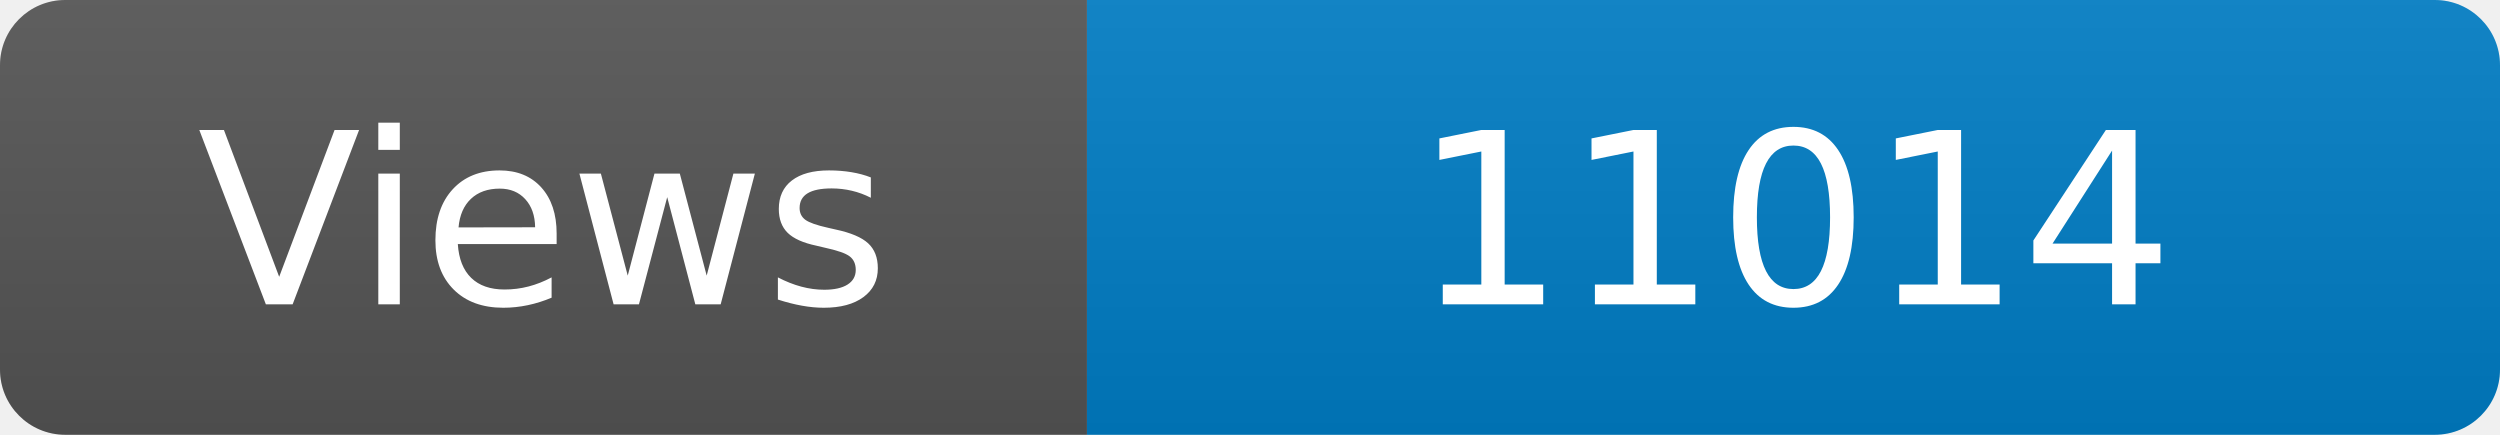
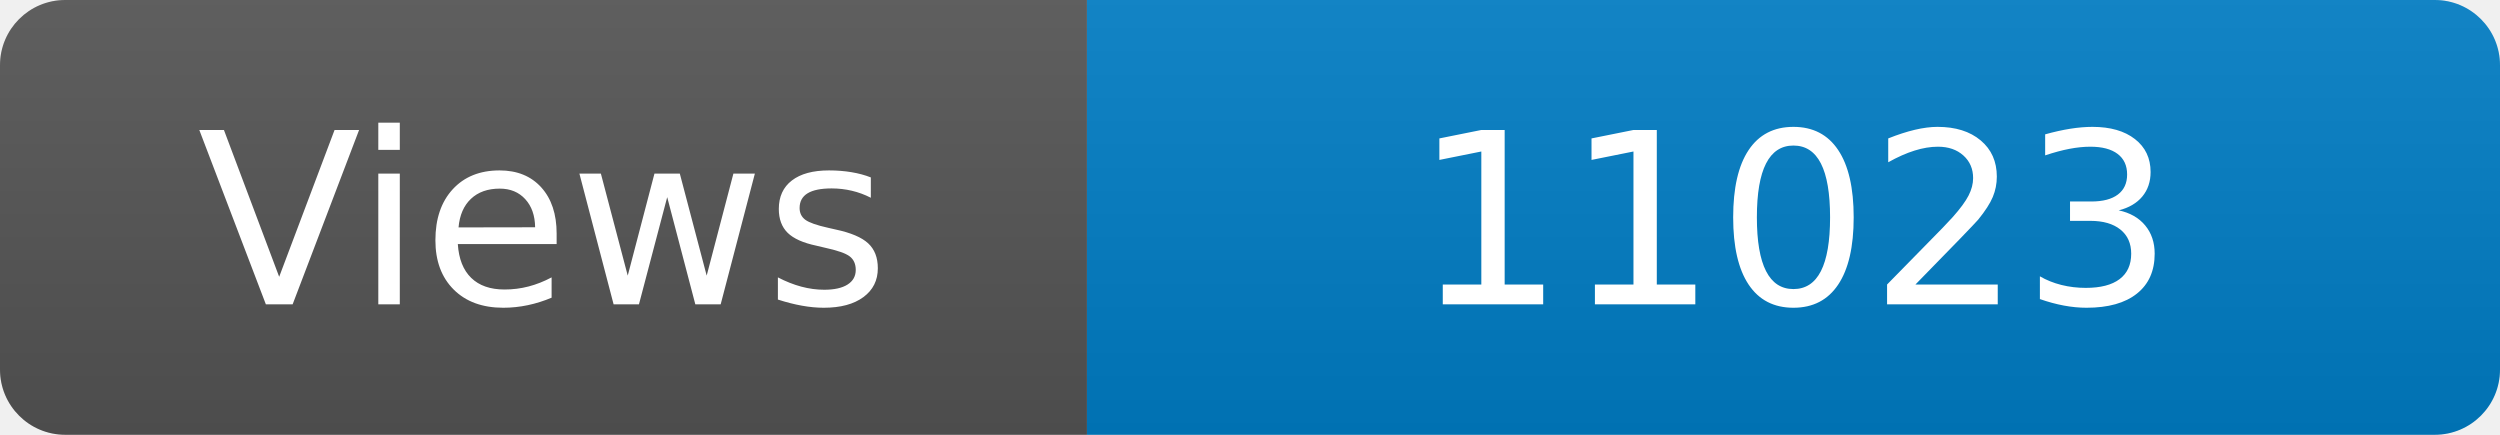
<svg xmlns="http://www.w3.org/2000/svg" width="115" height="20" role="img" aria-label="Maintained?: yes">
  <linearGradient id="s" x2="0" y2="100%">
    <stop offset="0" stop-color="#bbb" stop-opacity=".1" />
    <stop offset="1" stop-opacity=".1" />
  </linearGradient>
  <clipPath id="r">
    <rect width="115" height="20" rx="3" fill="#fff" />
  </clipPath>
  <g clip-path="url(#r)">
    <rect width="50" height="20" fill="#555" />
    <rect x="50" width="160" height="20" fill="#007ec6" />
    <rect width="115" height="20" fill="url(#s)" />
  </g>
  <g fill="#fff" text-anchor="middle" font-family="Verdana,Geneva,DejaVu Sans,sans-serif" font-size="110">
    <text x="250" y="140" transform="scale(.1)" fill="#fff">Views</text>
-     <text x="825" y="140" transform="scale(.1)" fill="#fff">11014</text>
+     <text x="825" y="140" transform="scale(.1)" fill="#fff">11023</text>
  </g>
</svg>
